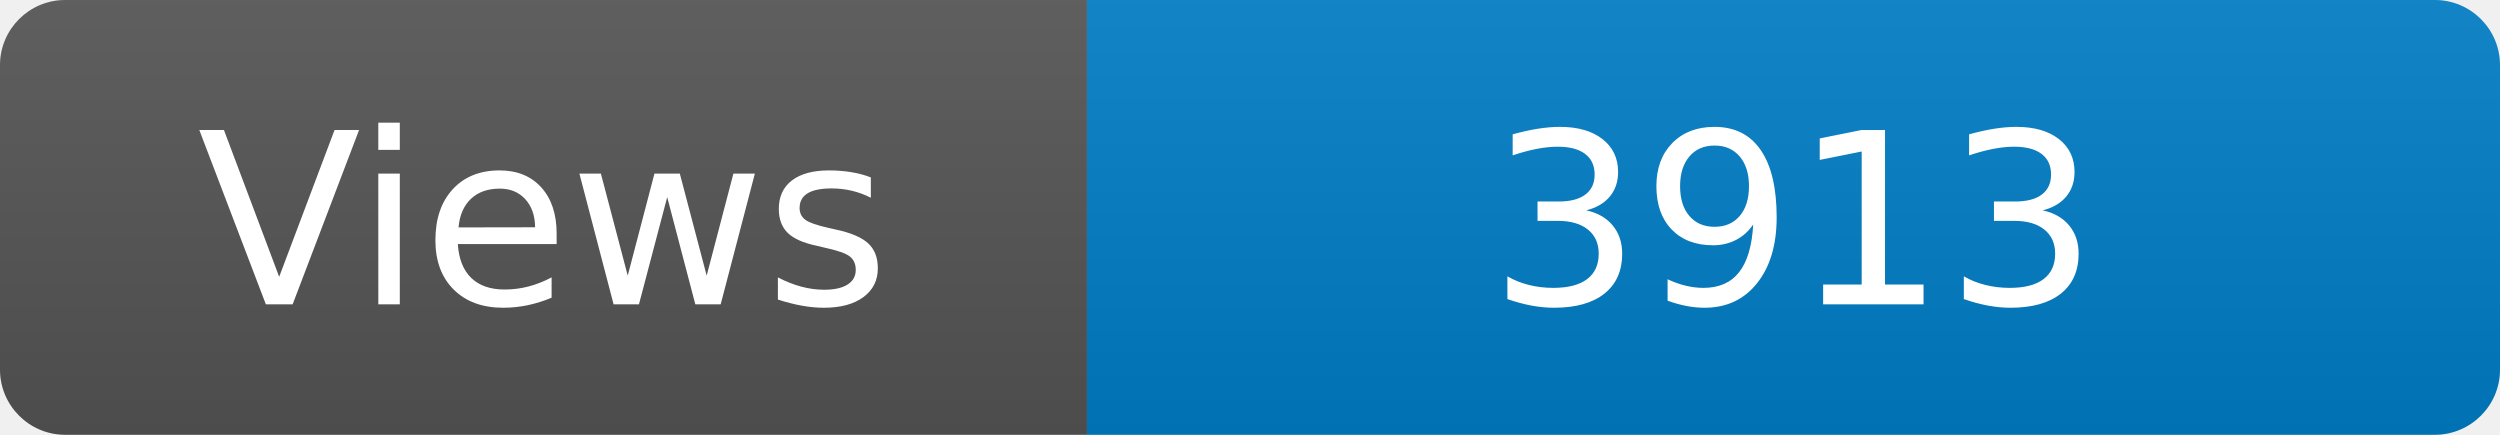
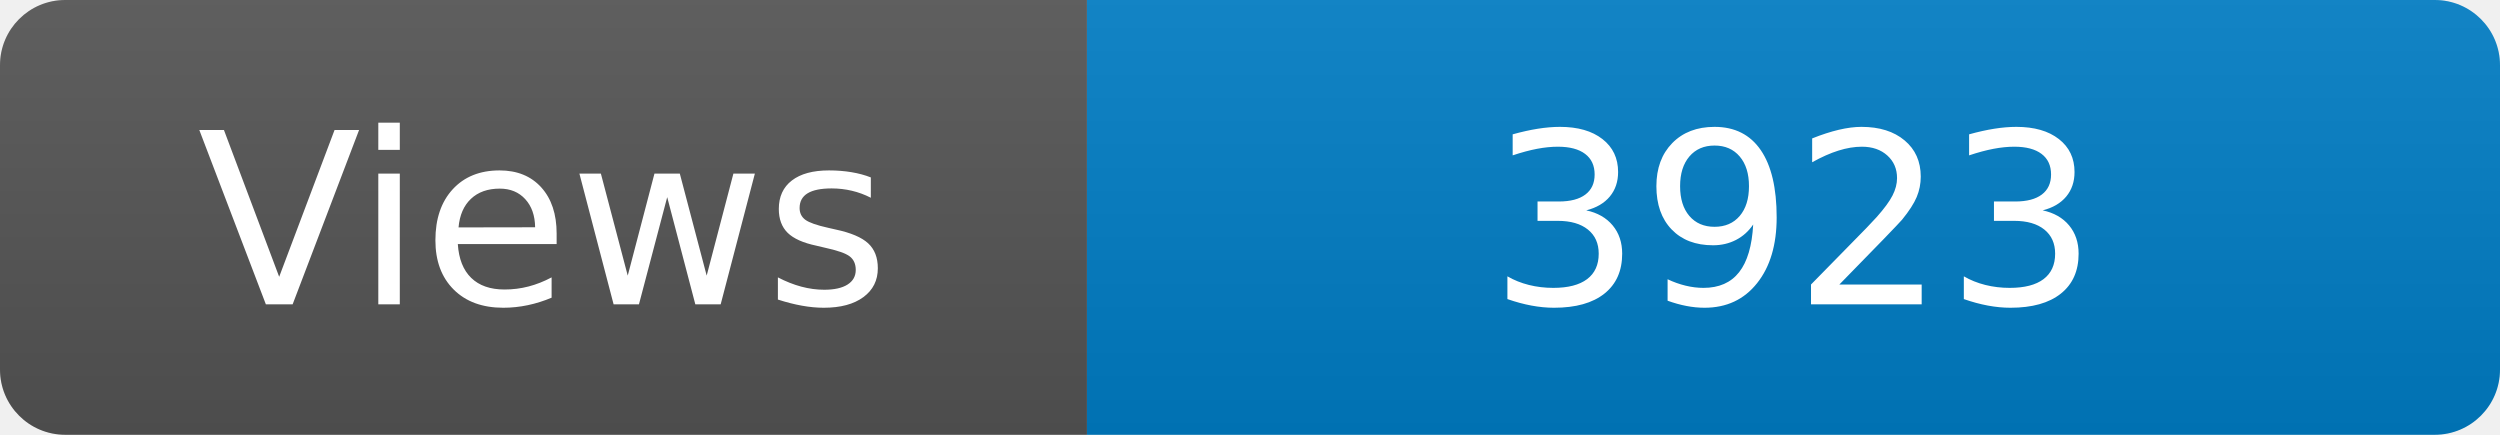
<svg xmlns="http://www.w3.org/2000/svg" width="115" height="20" role="img" aria-label="Maintained?: yes">
  <linearGradient id="s" x2="0" y2="100%">
    <stop offset="0" stop-color="#bbb" stop-opacity=".1" />
    <stop offset="1" stop-opacity=".1" />
  </linearGradient>
  <clipPath id="r">
    <rect width="115" height="20" rx="3" fill="#fff" />
  </clipPath>
  <g clip-path="url(#r)">
    <rect width="50" height="20" fill="#555" />
    <rect x="50" width="160" height="20" fill="#007ec6" />
    <rect width="115" height="20" fill="url(#s)" />
  </g>
  <g fill="#fff" text-anchor="middle" font-family="Verdana,Geneva,DejaVu Sans,sans-serif" font-size="110">
    <text x="250" y="140" transform="scale(.1)" fill="#fff">Views</text>
-     <text x="825" y="140" transform="scale(.1)" fill="#fff">3913</text>
+     <text x="825" y="140" transform="scale(.1)" fill="#fff">3923</text>
  </g>
</svg>
